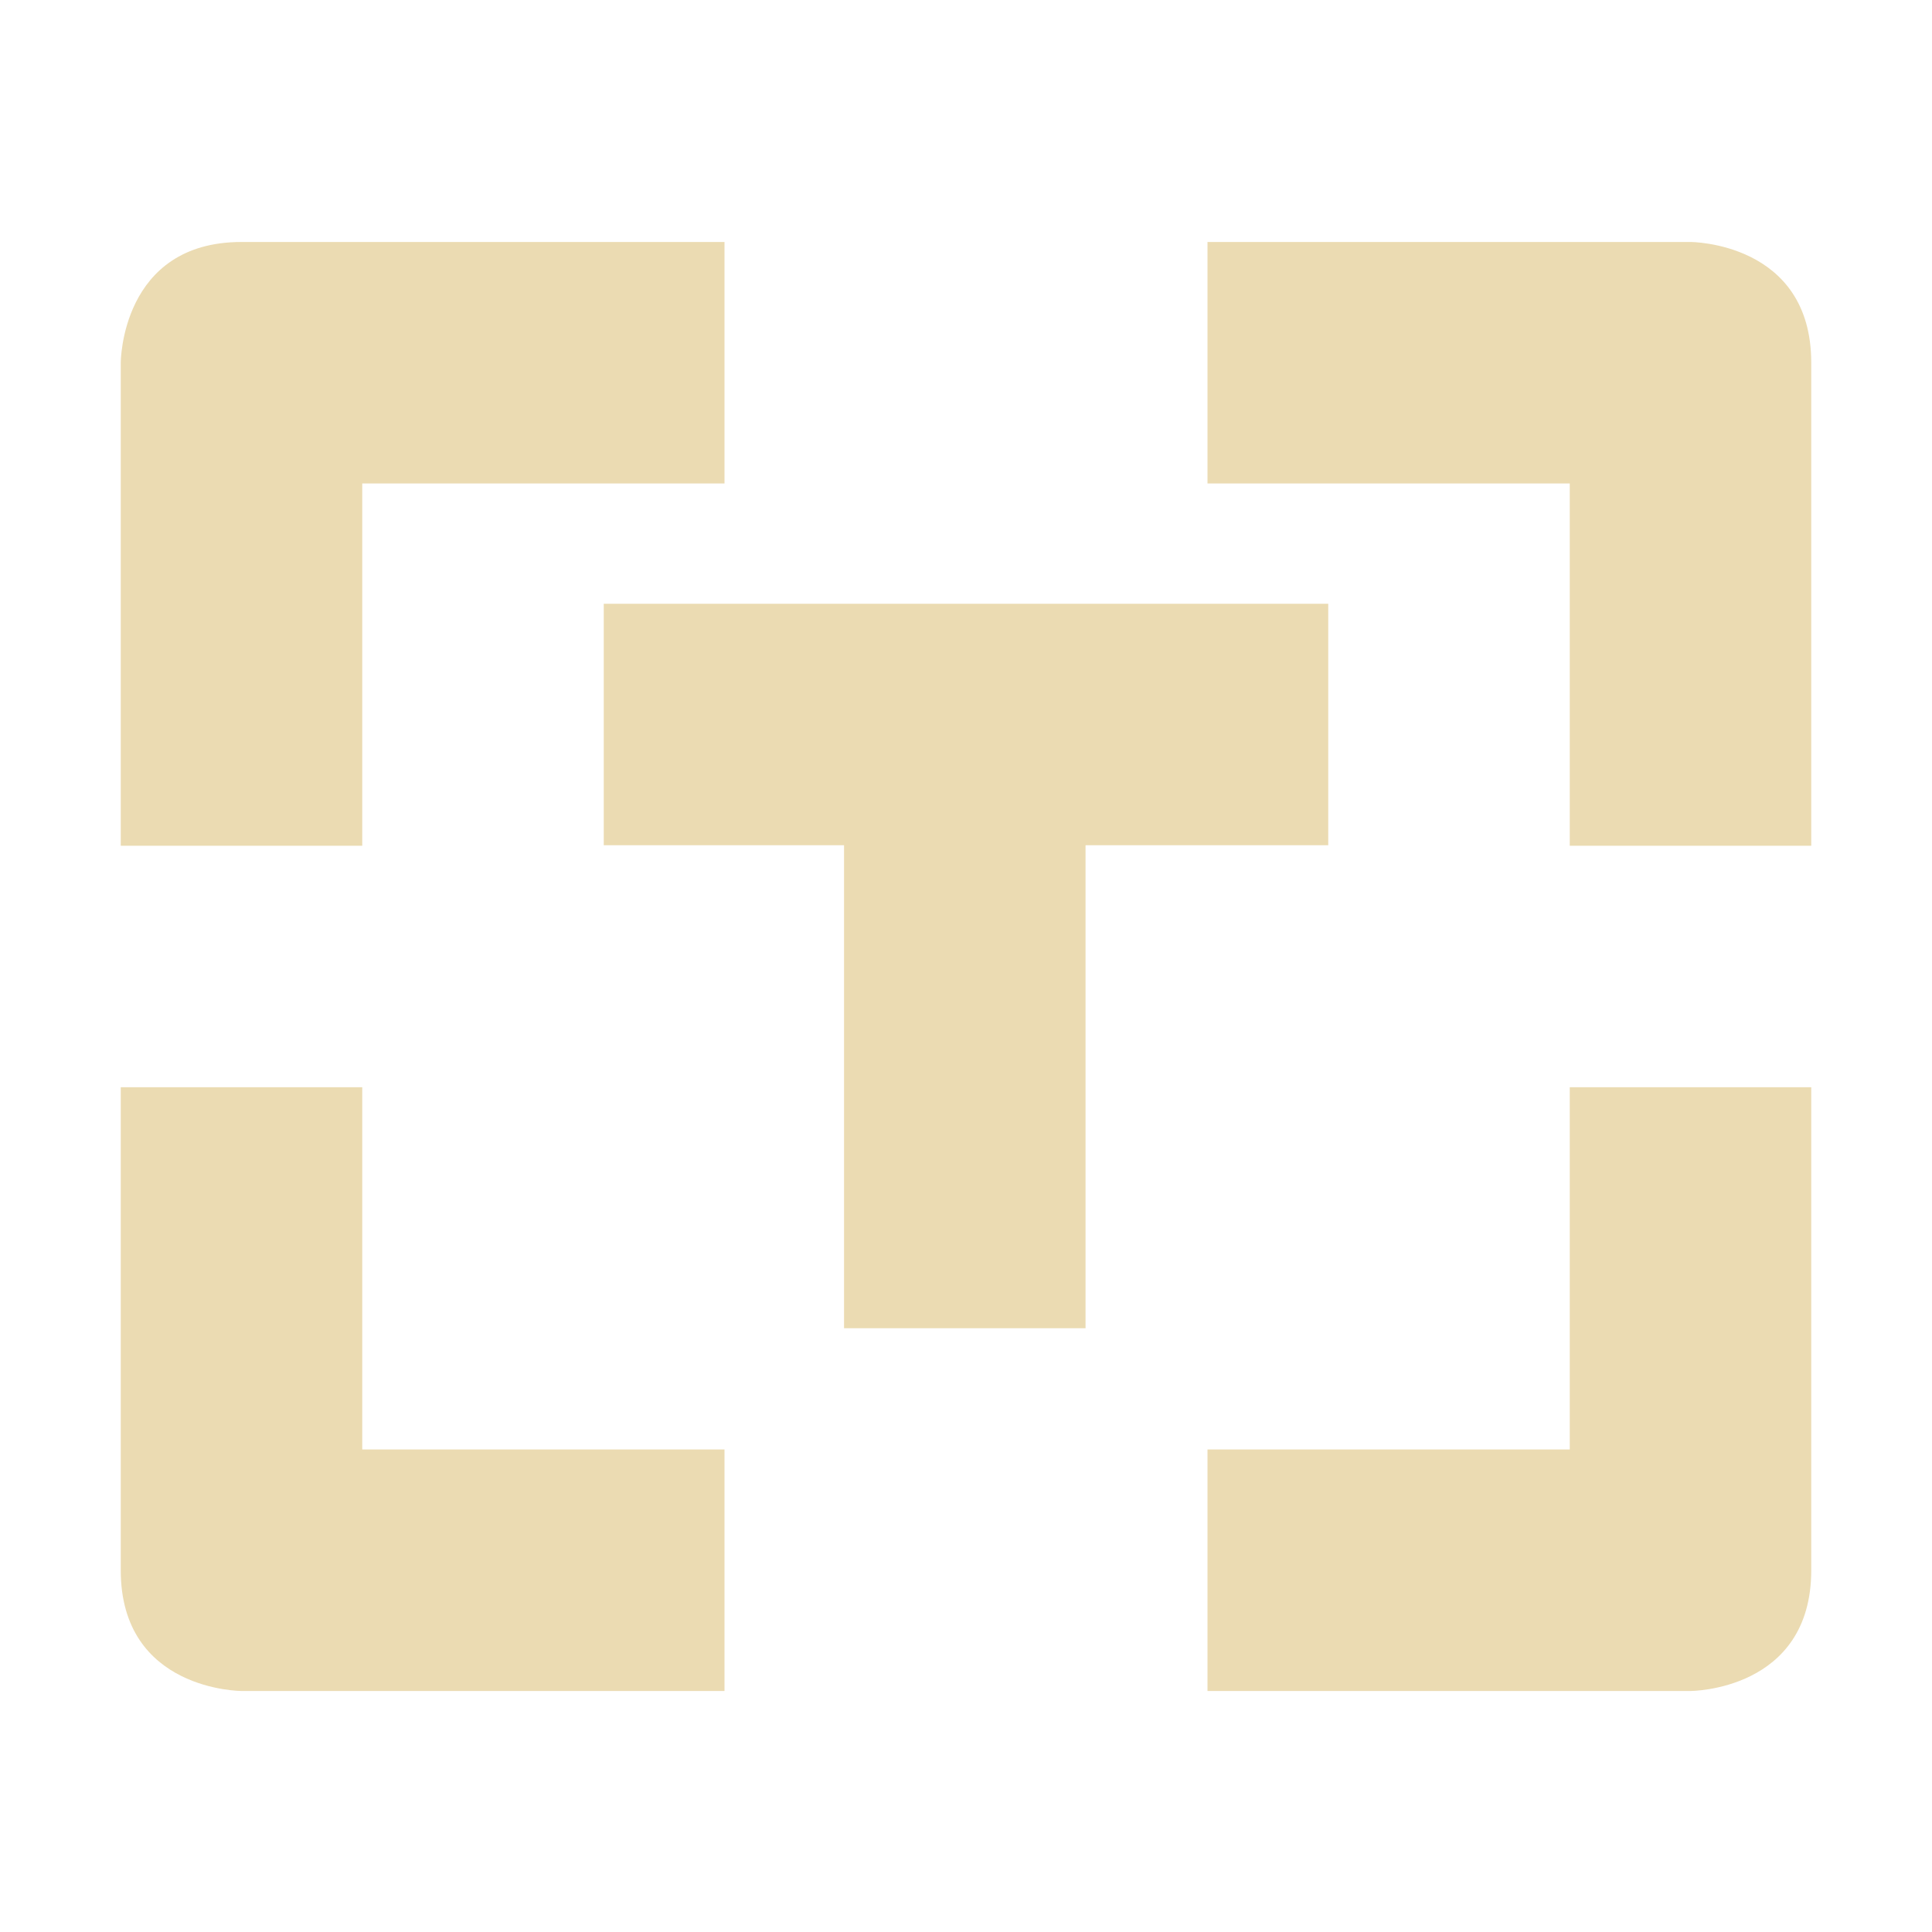
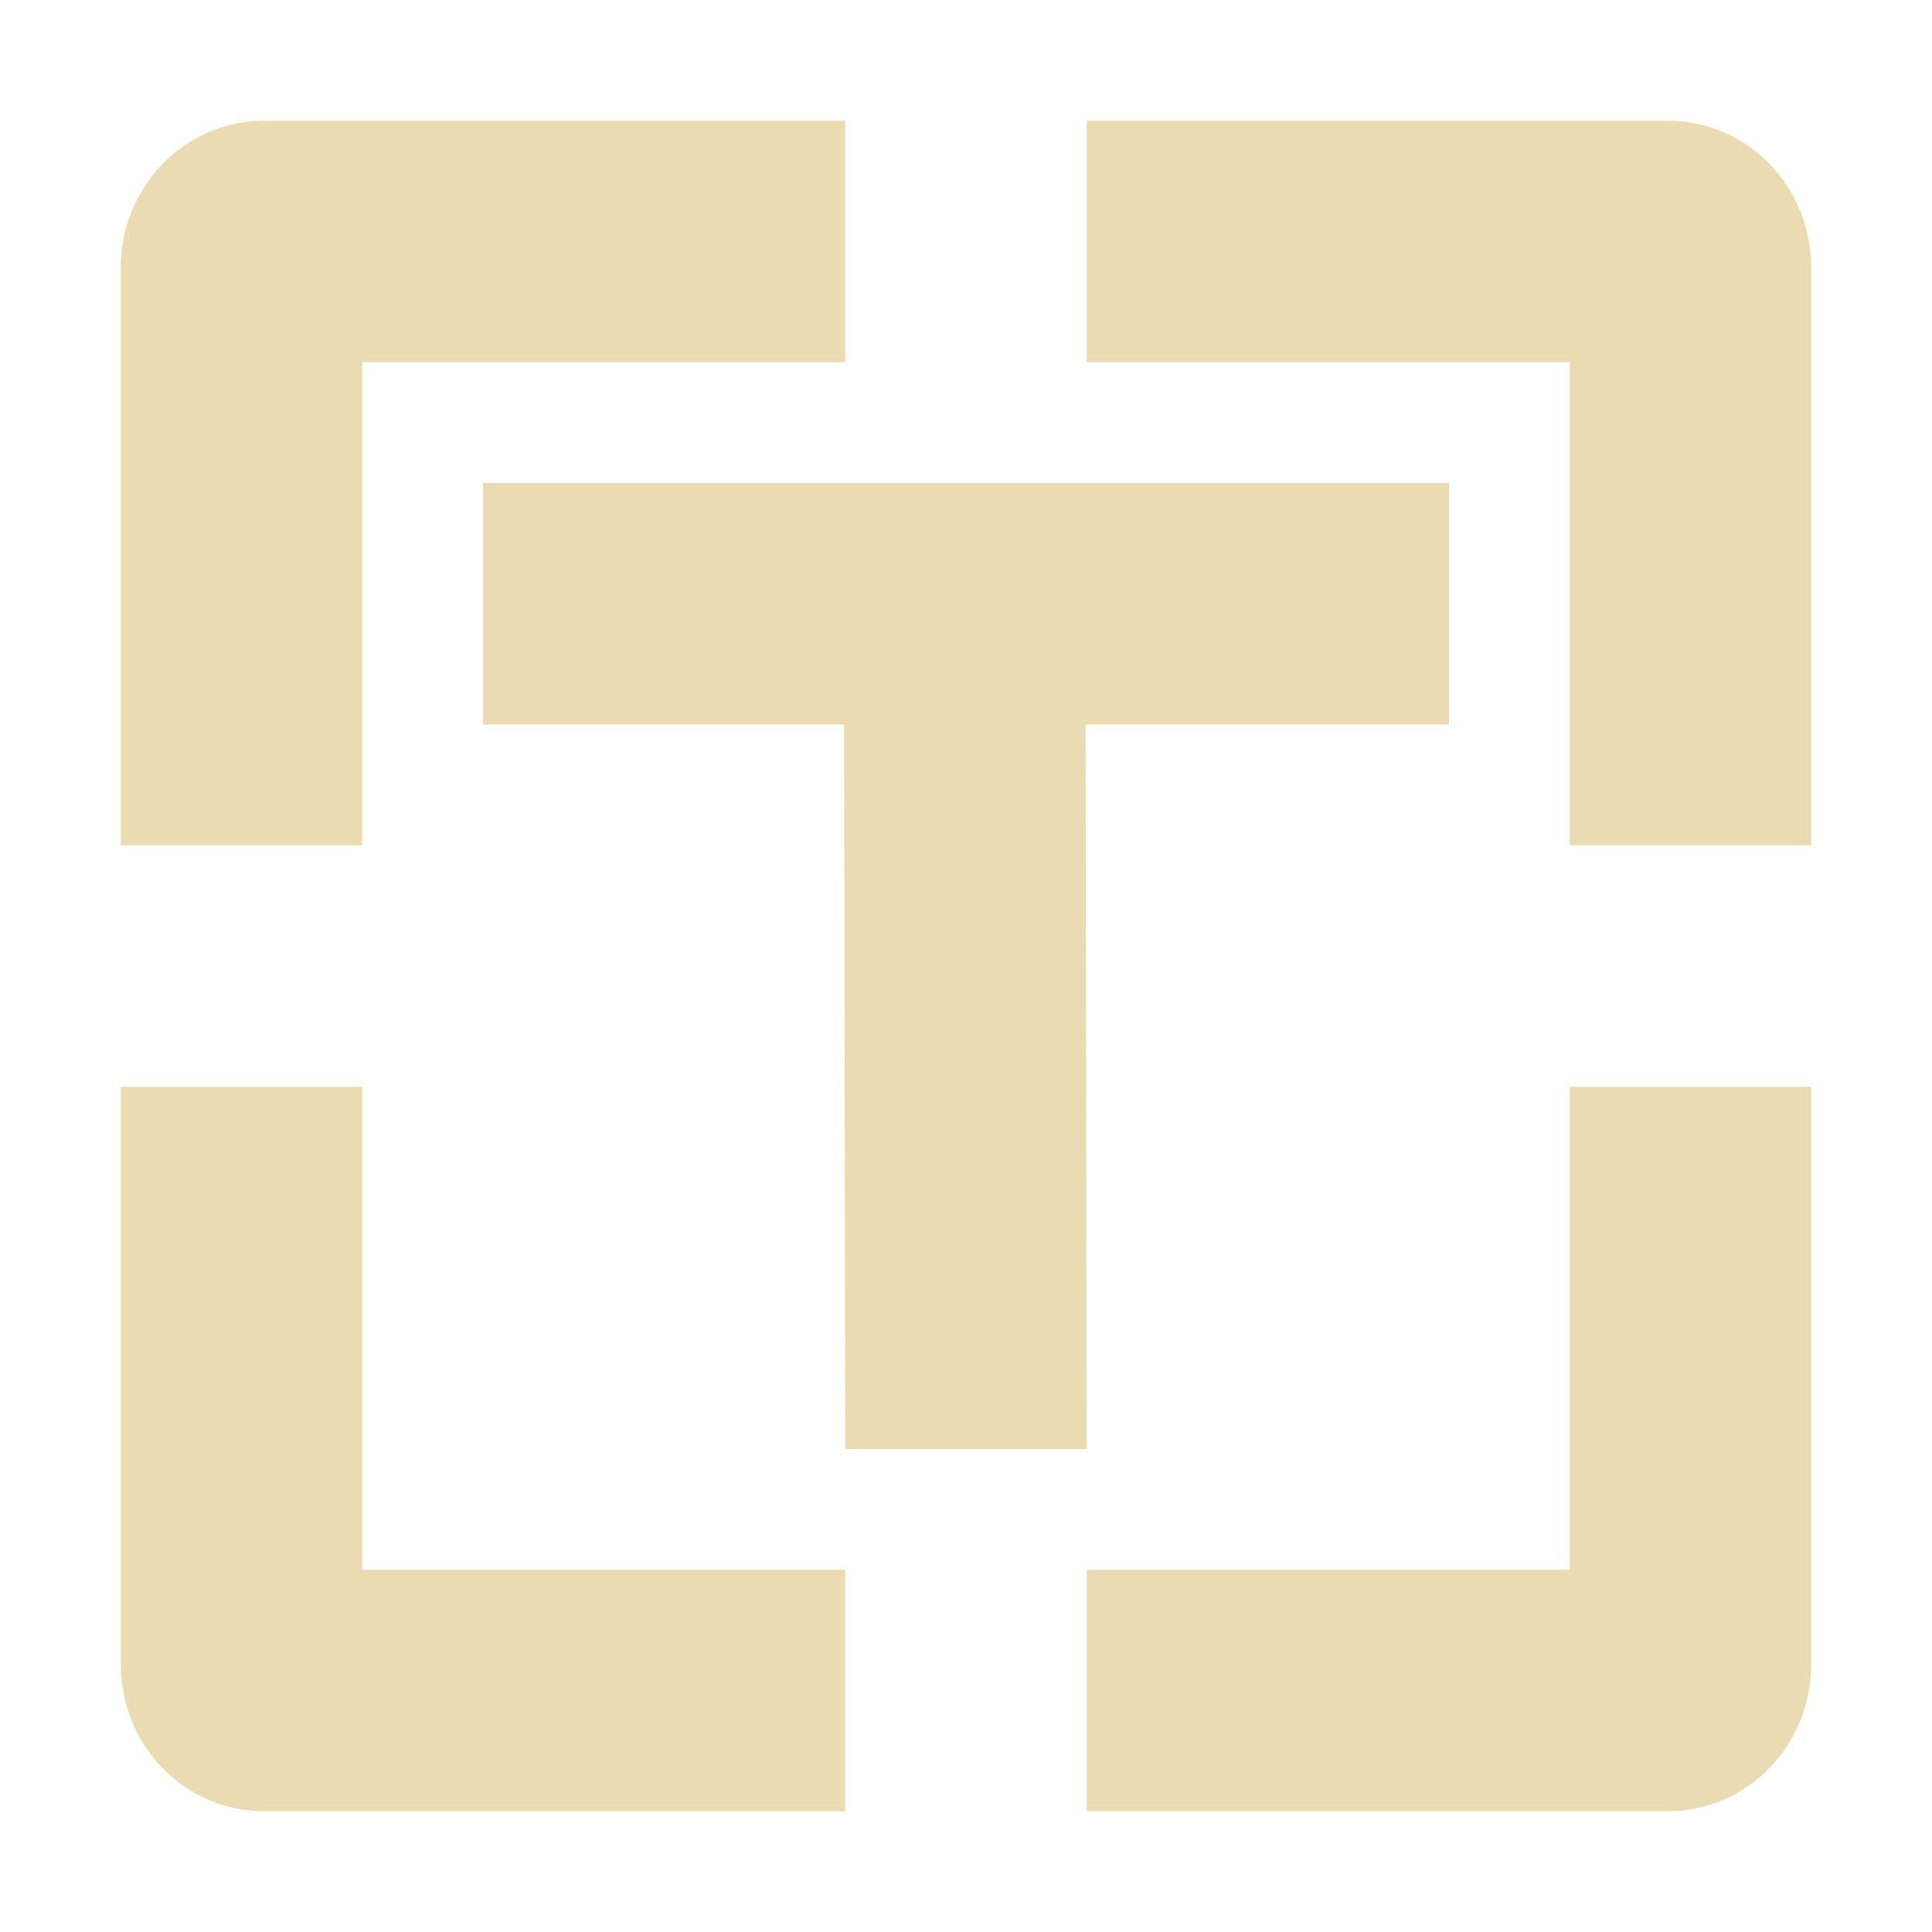
- <svg xmlns="http://www.w3.org/2000/svg" width="16" height="16" viewBox="0 0 16 16">
+ <svg xmlns="http://www.w3.org/2000/svg" width="16" height="16" version="1.1" viewBox="0 0 16 16">
  <defs>
-     <style id="current-color-scheme" type="text/css">
-    .ColorScheme-Text { color:#ebdbb2; } .ColorScheme-Highlight { color:#458588; }
-   </style>
+     <style type="text/css">.ColorScheme-Text { color:#ebdbb2; } .ColorScheme-Highlight { color:#458588; }</style>
  </defs>
-   <path style="fill:currentColor" class="ColorScheme-Text" d="M 2 2.004 C 1 2.004 1 3.004 1 3.004 L 1 7.004 L 3 7.004 L 3 4.004 L 6 4.004 L 6 2.004 L 2 2.004 z M 10 2.004 L 10 4.004 L 13 4.004 L 13 7.004 L 15 7.004 L 15 3.004 C 15 2.004 14 2.004 14 2.004 L 10 2.004 z M 5 5 L 5 7 L 6.99 7 L 6.99 11 L 8.99 11 L 8.99 7 L 11 7 L 11 5 L 5 5 z M 1 9.004 L 1 13.004 C 1 14.004 2 14.004 2 14.004 L 6 14.004 L 6 12.004 L 3 12.004 L 3 9.004 L 1 9.004 z M 13 9.004 L 13 12.004 L 10 12.004 L 10 14.004 L 14 14.004 C 14 14.004 15 14.004 15 13.004 L 15 9.004 L 13 9.004 z" />
+   <path class="ColorScheme-Text" d="m2.188 1c-0.663 0-1.188 0.549-1.188 1.219v4.781h2v-4h4v-2h-4.812zm6.812 0v2h4v4h2v-4.781c0-0.67-0.524-1.219-1.188-1.219h-4.812zm-5 3v2h2.99l0.01 6h2l-0.01-6h3.01v-2h-8zm-3 5v4.781c0 0.67 0.524 1.219 1.188 1.219h4.812v-2h-4v-4h-2zm12 0v4h-4v2h4.812c0.663 0 1.188-0.549 1.188-1.219v-4.781h-2z" fill="currentColor" />
</svg>
